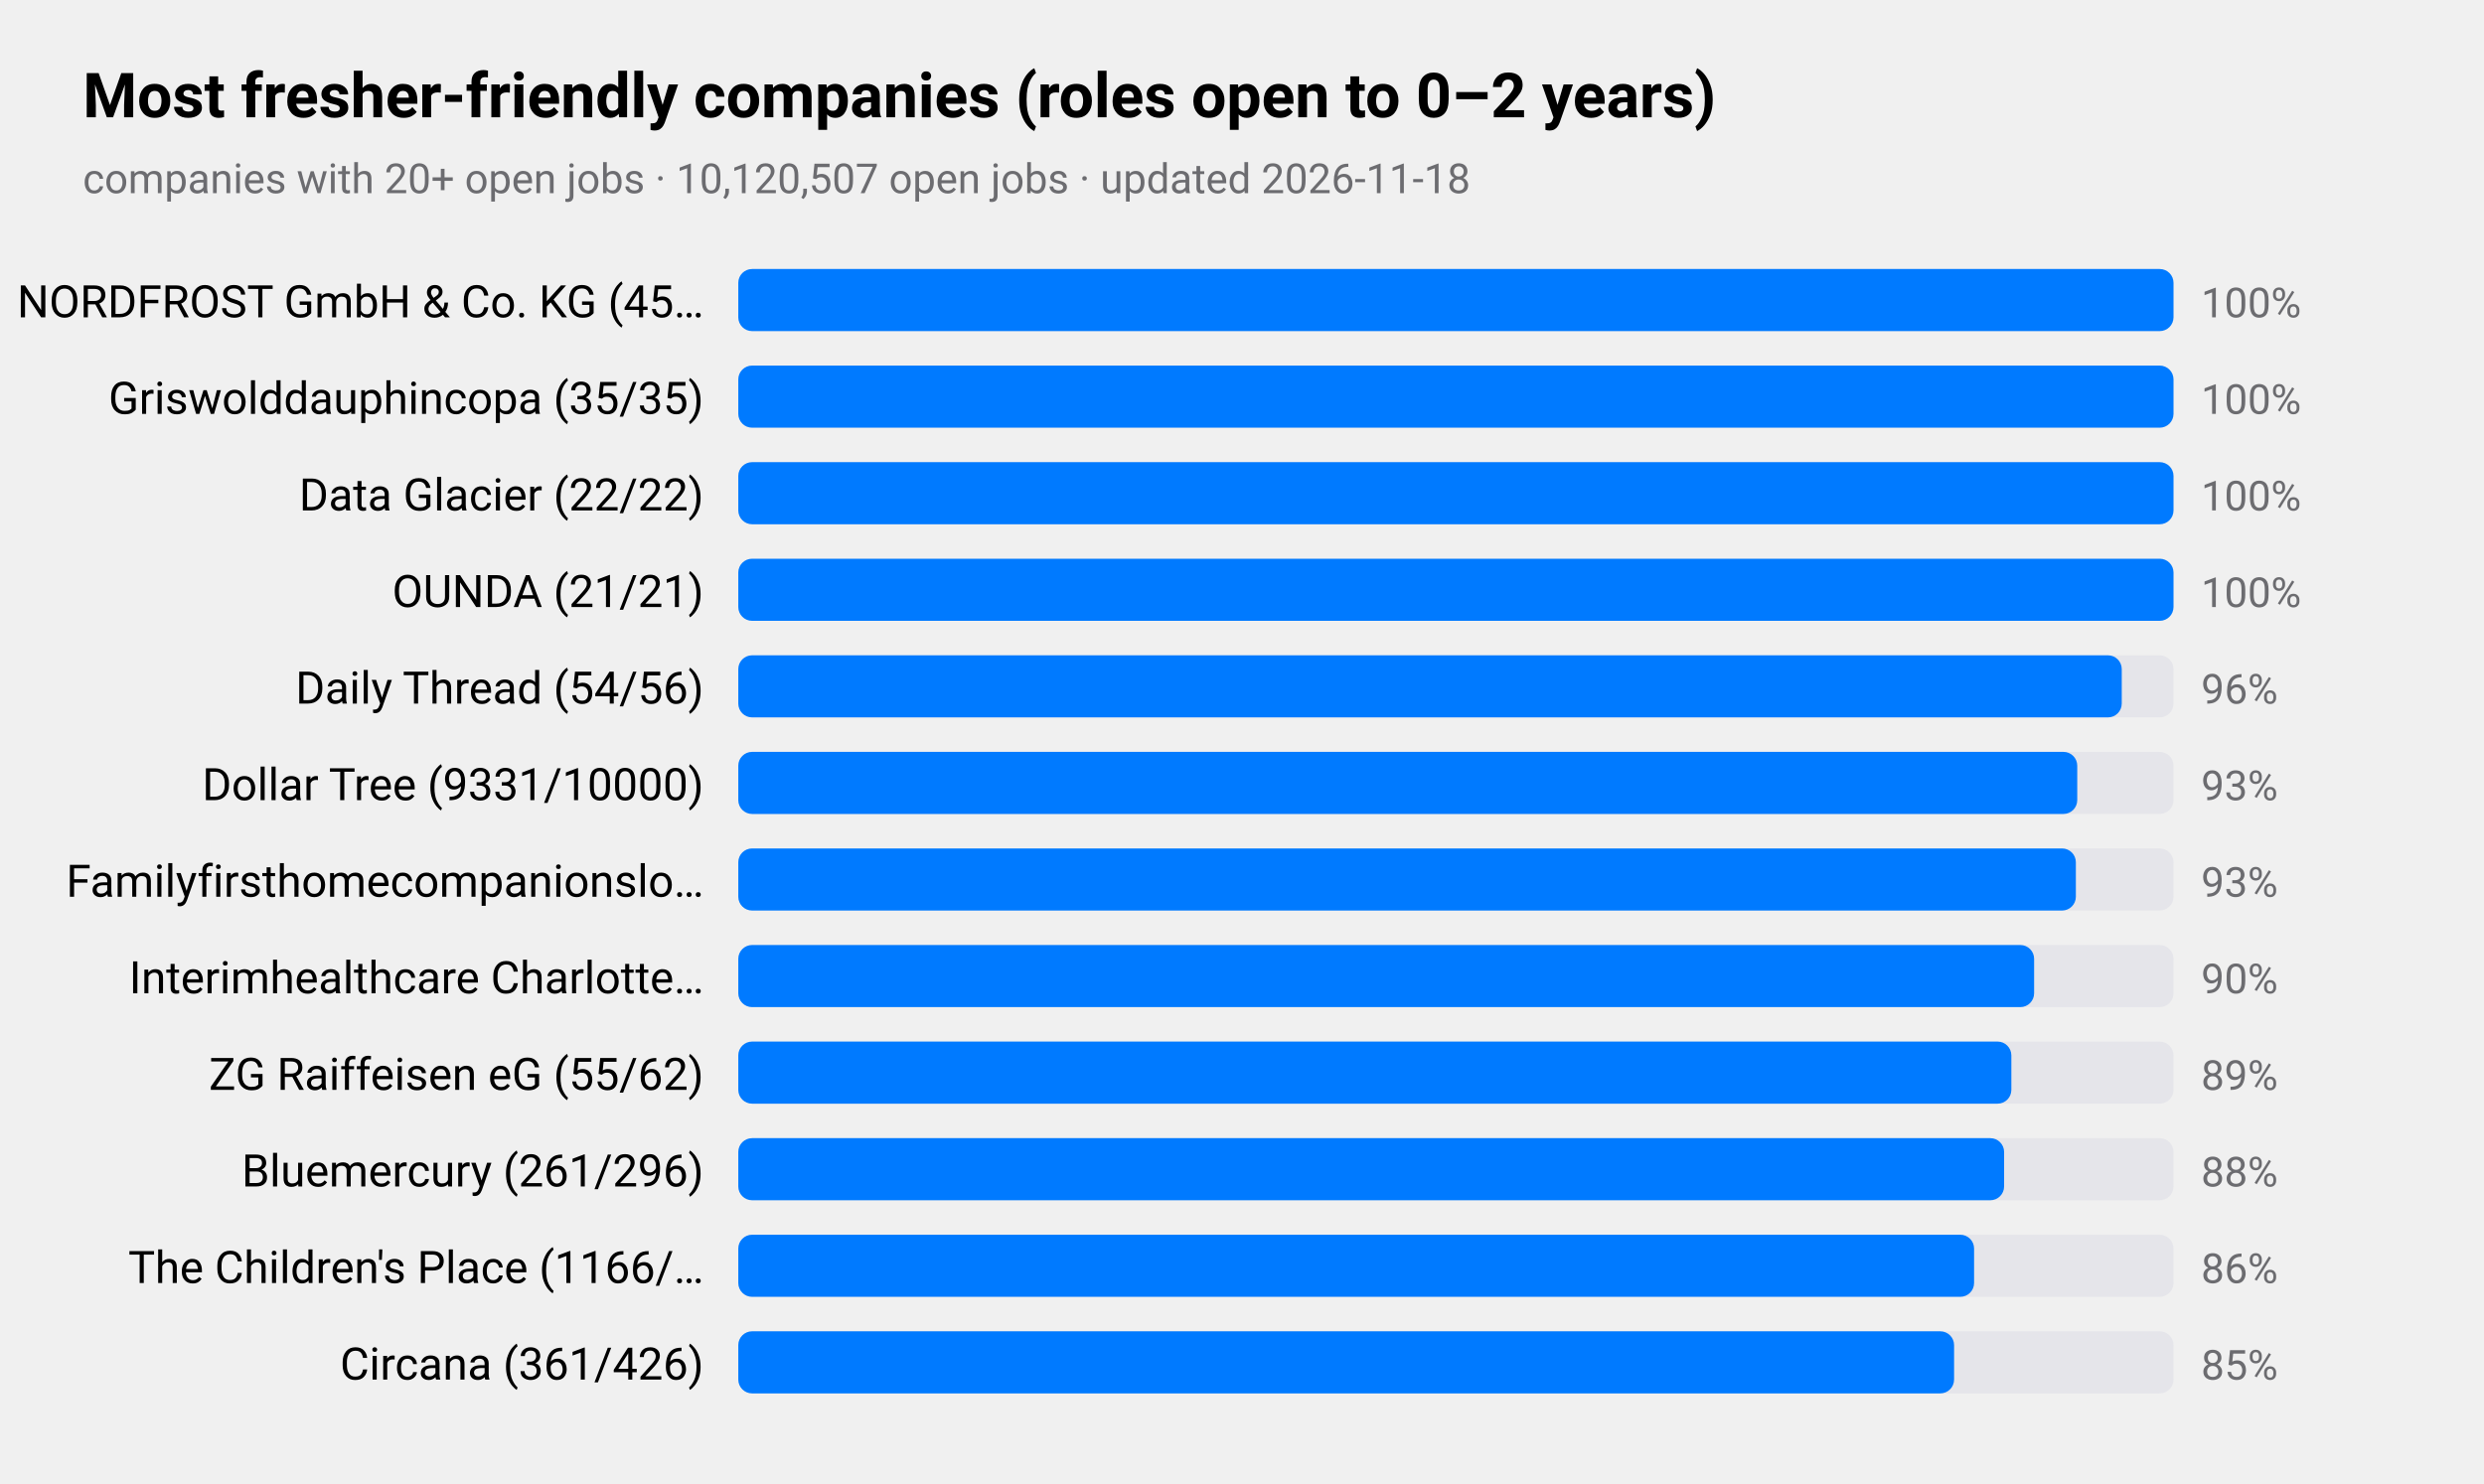
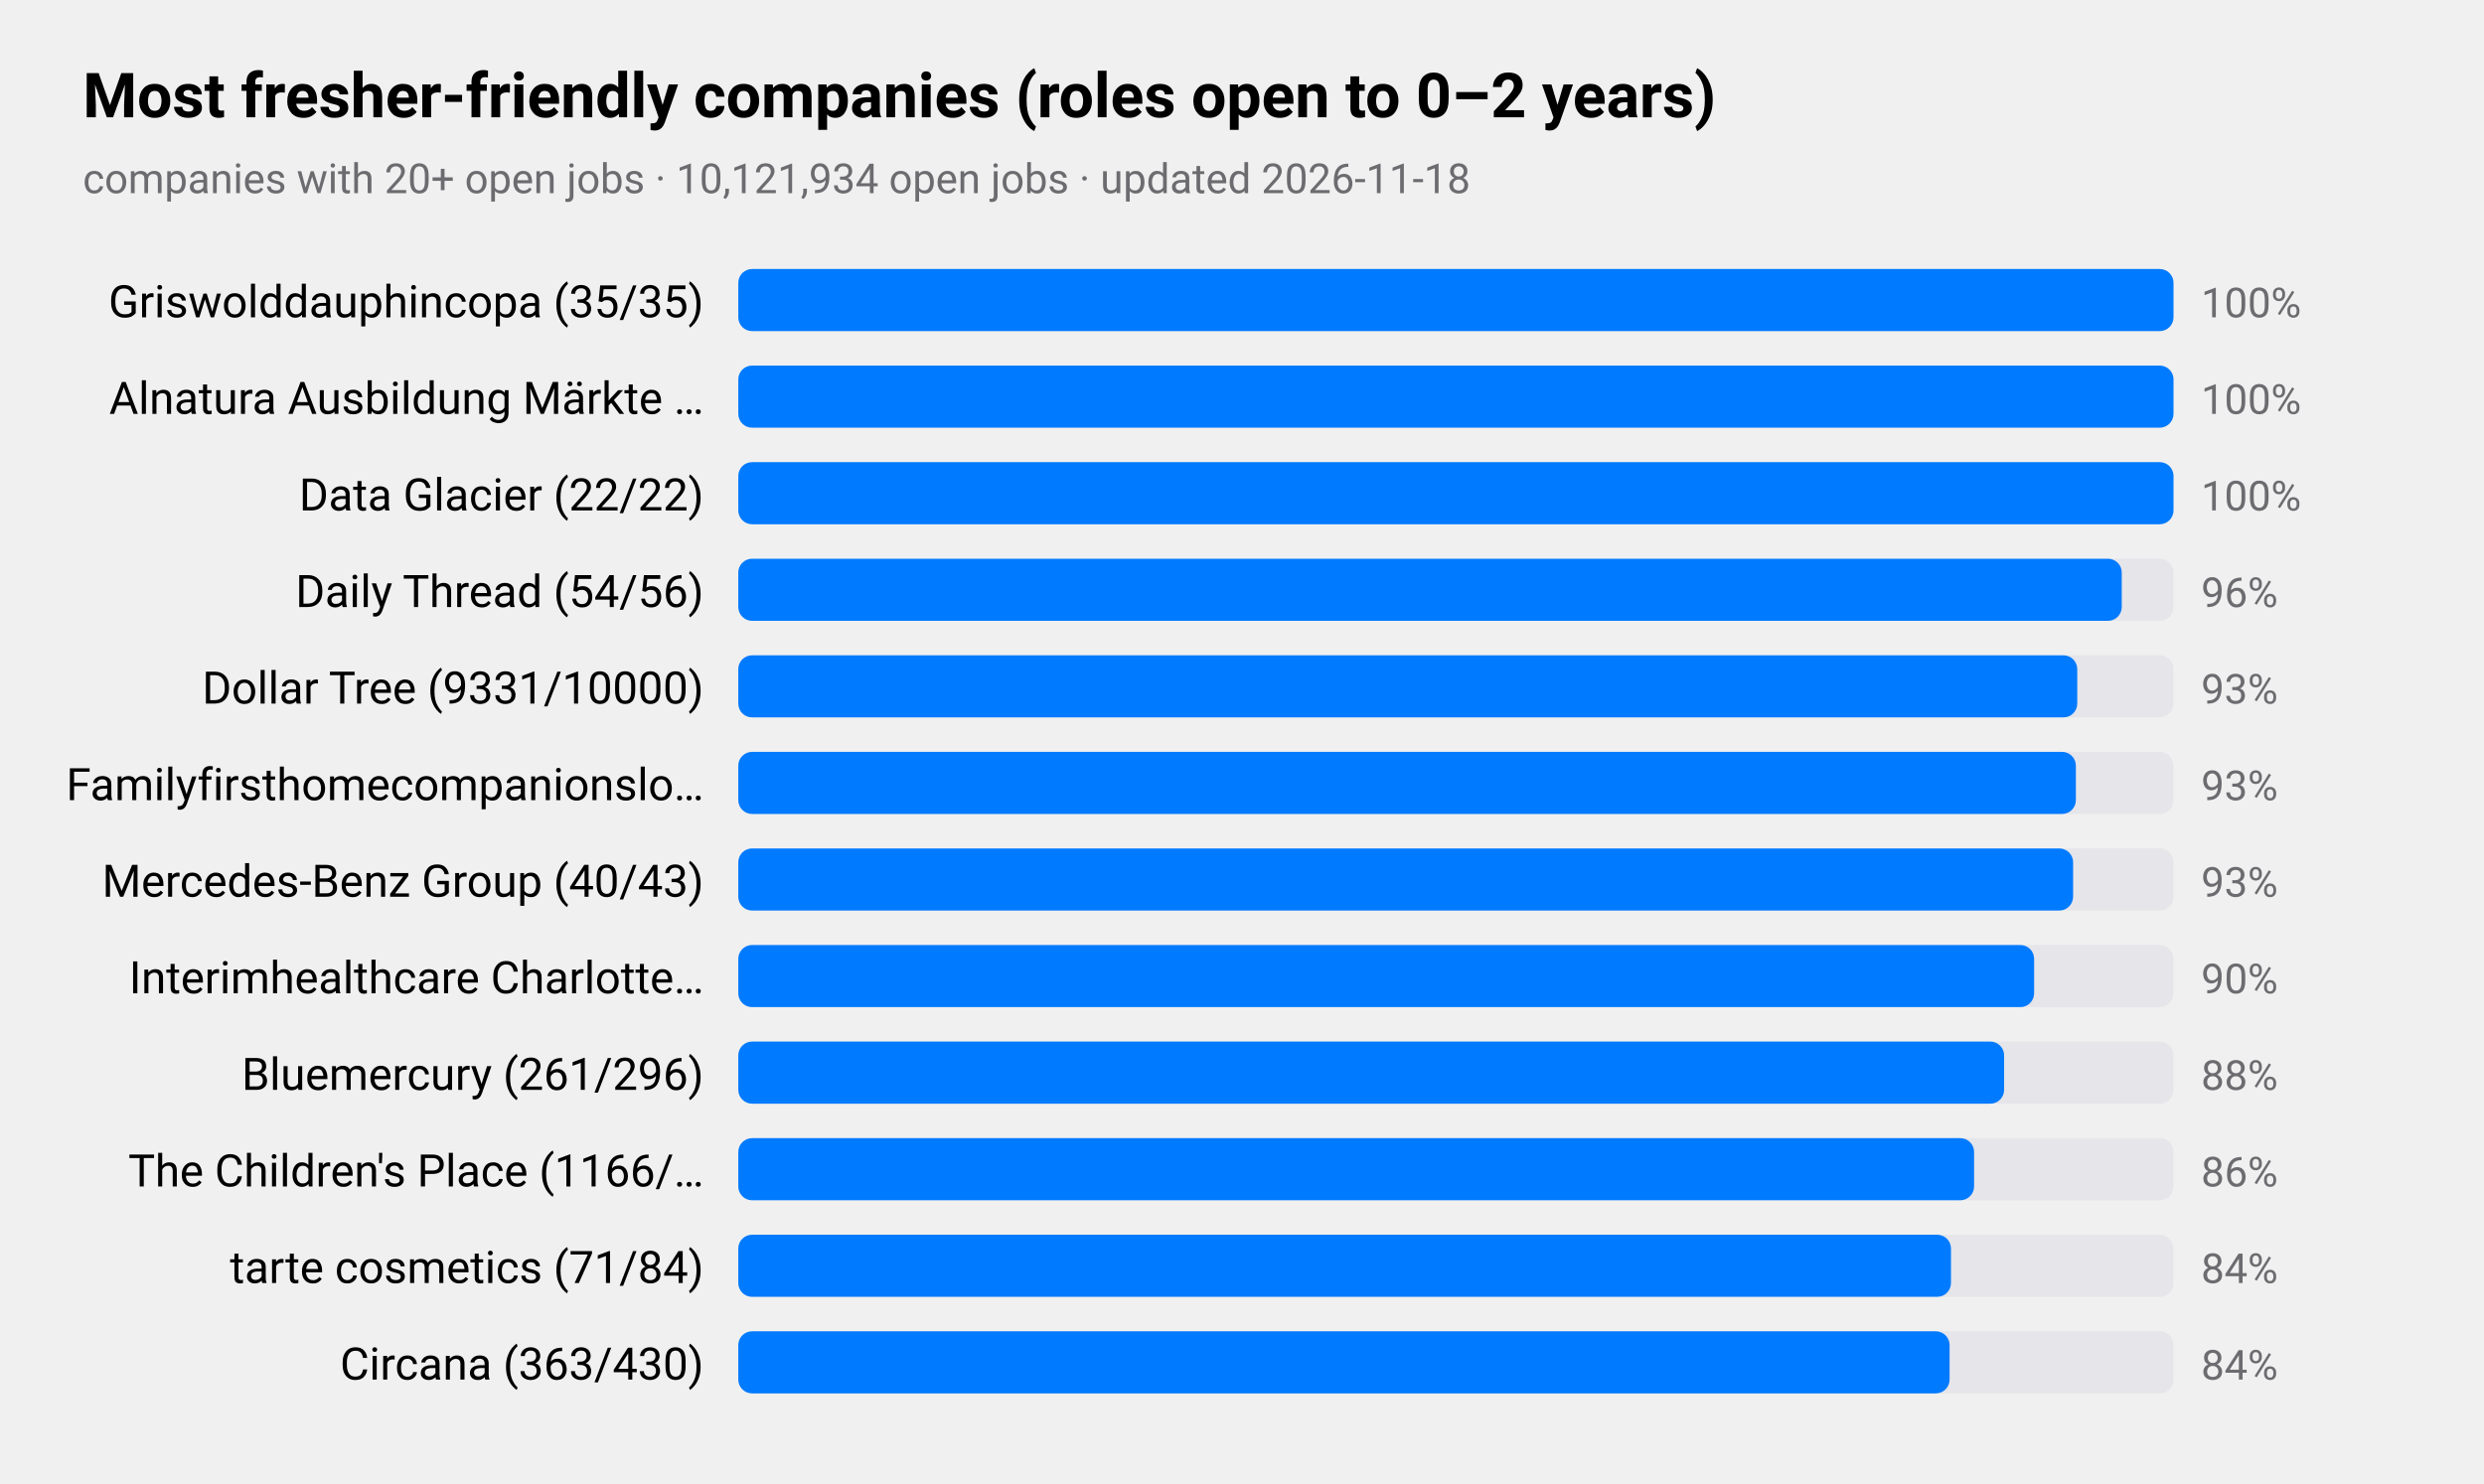
<svg xmlns="http://www.w3.org/2000/svg" viewBox="0 0 720 430" width="720" height="430" role="img" aria-label="Most fresher-friendly companies (roles open to 0–2 years)">
  <style>
text{font-family:-apple-system,BlinkMacSystemFont,"SF Pro Text","Helvetica Neue","Segoe UI",Roboto,sans-serif;fill:#000}
.sub,.val,.axis{fill:#6c6c70}.bar{fill:#007aff}.track{fill:#e5e5ea}.grid{stroke:#d1d1d6}
.l1{fill:none;stroke:#007aff;stroke-width:2.5}.d1{fill:#007aff}.l2{fill:none;stroke:#ff9500;stroke-width:2.5}.d2{fill:#ff9500}
.l3{fill:none;stroke:#34c759;stroke-width:2.5}.d3{fill:#34c759}.l4{fill:none;stroke:#af52de;stroke-width:2.5}.d4{fill:#af52de}
.l5{fill:none;stroke:#ff3b30;stroke-width:2.5}.d5{fill:#ff3b30}.l6{fill:none;stroke:#00b8d4;stroke-width:2.5}.d6{fill:#00b8d4}
@media(prefers-color-scheme:dark){text{fill:#fff}.sub,.val,.axis{fill:#98989d}.bar{fill:#0a84ff}.track{fill:#2c2c2e}.grid{stroke:#38383a}
.l1{stroke:#0a84ff}.d1{fill:#0a84ff}.l2{stroke:#ff9f0a}.d2{fill:#ff9f0a}
.l3{stroke:#30d158}.d3{fill:#30d158}.l4{stroke:#bf5af2}.d4{fill:#bf5af2}.l5{stroke:#ff453a}.d5{fill:#ff453a}.l6{stroke:#40cbe0}.d6{fill:#40cbe0}}
</style>
  <text x="24" y="34" font-size="18" font-weight="600">Most fresher-friendly companies (roles open to 0–2 years)</text>
-   <text class="sub" x="24" y="56" font-size="12">companies with 20+ open jobs · 10,120,507 open jobs · updated 2026-11-18</text>
-   <text x="204" y="92" font-size="13" text-anchor="end">NORDFROST GmbH &amp; Co. KG (45…</text>
+   <text class="sub" x="24" y="56" font-size="12">companies with 20+ open jobs · 10,121,934 open jobs · updated 2026-11-18</text>
+   <text x="204" y="92" font-size="13" text-anchor="end">Griswolddauphincopa (35/35)</text>
  <rect class="track" x="214" y="78" width="416" height="18" rx="4" />
  <rect class="bar" x="214" y="78" width="416.0" height="18" rx="4" />
  <text class="val" x="638" y="92" font-size="12">100%</text>
-   <text x="204" y="120" font-size="13" text-anchor="end">Griswolddauphincopa (35/35)</text>
+   <text x="204" y="120" font-size="13" text-anchor="end">Alnatura Ausbildung Märkte …</text>
  <rect class="track" x="214" y="106" width="416" height="18" rx="4" />
  <rect class="bar" x="214" y="106" width="416.0" height="18" rx="4" />
  <text class="val" x="638" y="120" font-size="12">100%</text>
  <text x="204" y="148" font-size="13" text-anchor="end">Data Glacier (22/22)</text>
  <rect class="track" x="214" y="134" width="416" height="18" rx="4" />
  <rect class="bar" x="214" y="134" width="416.0" height="18" rx="4" />
  <text class="val" x="638" y="148" font-size="12">100%</text>
-   <text x="204" y="176" font-size="13" text-anchor="end">OUNDA (21/21)</text>
+   <text x="204" y="176" font-size="13" text-anchor="end">Daily Thread (54/56)</text>
  <rect class="track" x="214" y="162" width="416" height="18" rx="4" />
-   <rect class="bar" x="214" y="162" width="416.0" height="18" rx="4" />
-   <text class="val" x="638" y="176" font-size="12">100%</text>
-   <text x="204" y="204" font-size="13" text-anchor="end">Daily Thread (54/56)</text>
+   <rect class="bar" x="214" y="162" width="401.0" height="18" rx="4" />
+   <text class="val" x="638" y="176" font-size="12">96%</text>
+   <text x="204" y="204" font-size="13" text-anchor="end">Dollar Tree (9331/10000)</text>
  <rect class="track" x="214" y="190" width="416" height="18" rx="4" />
-   <rect class="bar" x="214" y="190" width="401.0" height="18" rx="4" />
-   <text class="val" x="638" y="204" font-size="12">96%</text>
-   <text x="204" y="232" font-size="13" text-anchor="end">Dollar Tree (9331/10000)</text>
+   <rect class="bar" x="214" y="190" width="388.1" height="18" rx="4" />
+   <text class="val" x="638" y="204" font-size="12">93%</text>
+   <text x="204" y="232" font-size="13" text-anchor="end">Familyfirsthomecompanionslo…</text>
  <rect class="track" x="214" y="218" width="416" height="18" rx="4" />
-   <rect class="bar" x="214" y="218" width="388.1" height="18" rx="4" />
+   <rect class="bar" x="214" y="218" width="387.7" height="18" rx="4" />
  <text class="val" x="638" y="232" font-size="12">93%</text>
-   <text x="204" y="260" font-size="13" text-anchor="end">Familyfirsthomecompanionslo…</text>
+   <text x="204" y="260" font-size="13" text-anchor="end">Mercedes-Benz Group (40/43)</text>
  <rect class="track" x="214" y="246" width="416" height="18" rx="4" />
-   <rect class="bar" x="214" y="246" width="387.7" height="18" rx="4" />
+   <rect class="bar" x="214" y="246" width="386.9" height="18" rx="4" />
  <text class="val" x="638" y="260" font-size="12">93%</text>
  <text x="204" y="288" font-size="13" text-anchor="end">Interimhealthcare Charlotte…</text>
  <rect class="track" x="214" y="274" width="416" height="18" rx="4" />
  <rect class="bar" x="214" y="274" width="375.6" height="18" rx="4" />
  <text class="val" x="638" y="288" font-size="12">90%</text>
-   <text x="204" y="316" font-size="13" text-anchor="end">ZG Raiffeisen eG (55/62)</text>
+   <text x="204" y="316" font-size="13" text-anchor="end">Bluemercury (261/296)</text>
  <rect class="track" x="214" y="302" width="416" height="18" rx="4" />
-   <rect class="bar" x="214" y="302" width="369.0" height="18" rx="4" />
-   <text class="val" x="638" y="316" font-size="12">89%</text>
-   <text x="204" y="344" font-size="13" text-anchor="end">Bluemercury (261/296)</text>
+   <rect class="bar" x="214" y="302" width="366.9" height="18" rx="4" />
+   <text class="val" x="638" y="316" font-size="12">88%</text>
+   <text x="204" y="344" font-size="13" text-anchor="end">The Children's Place (1166/…</text>
  <rect class="track" x="214" y="330" width="416" height="18" rx="4" />
-   <rect class="bar" x="214" y="330" width="366.9" height="18" rx="4" />
-   <text class="val" x="638" y="344" font-size="12">88%</text>
-   <text x="204" y="372" font-size="13" text-anchor="end">The Children's Place (1166/…</text>
+   <rect class="bar" x="214" y="330" width="358.2" height="18" rx="4" />
+   <text class="val" x="638" y="344" font-size="12">86%</text>
+   <text x="204" y="372" font-size="13" text-anchor="end">tarte cosmetics (71/84)</text>
  <rect class="track" x="214" y="358" width="416" height="18" rx="4" />
-   <rect class="bar" x="214" y="358" width="358.2" height="18" rx="4" />
-   <text class="val" x="638" y="372" font-size="12">86%</text>
-   <text x="204" y="400" font-size="13" text-anchor="end">Circana (361/426)</text>
+   <rect class="bar" x="214" y="358" width="351.5" height="18" rx="4" />
+   <text class="val" x="638" y="372" font-size="12">84%</text>
+   <text x="204" y="400" font-size="13" text-anchor="end">Circana (363/430)</text>
  <rect class="track" x="214" y="386" width="416" height="18" rx="4" />
-   <rect class="bar" x="214" y="386" width="352.4" height="18" rx="4" />
-   <text class="val" x="638" y="400" font-size="12">85%</text>
+   <rect class="bar" x="214" y="386" width="351.1" height="18" rx="4" />
+   <text class="val" x="638" y="400" font-size="12">84%</text>
</svg>
